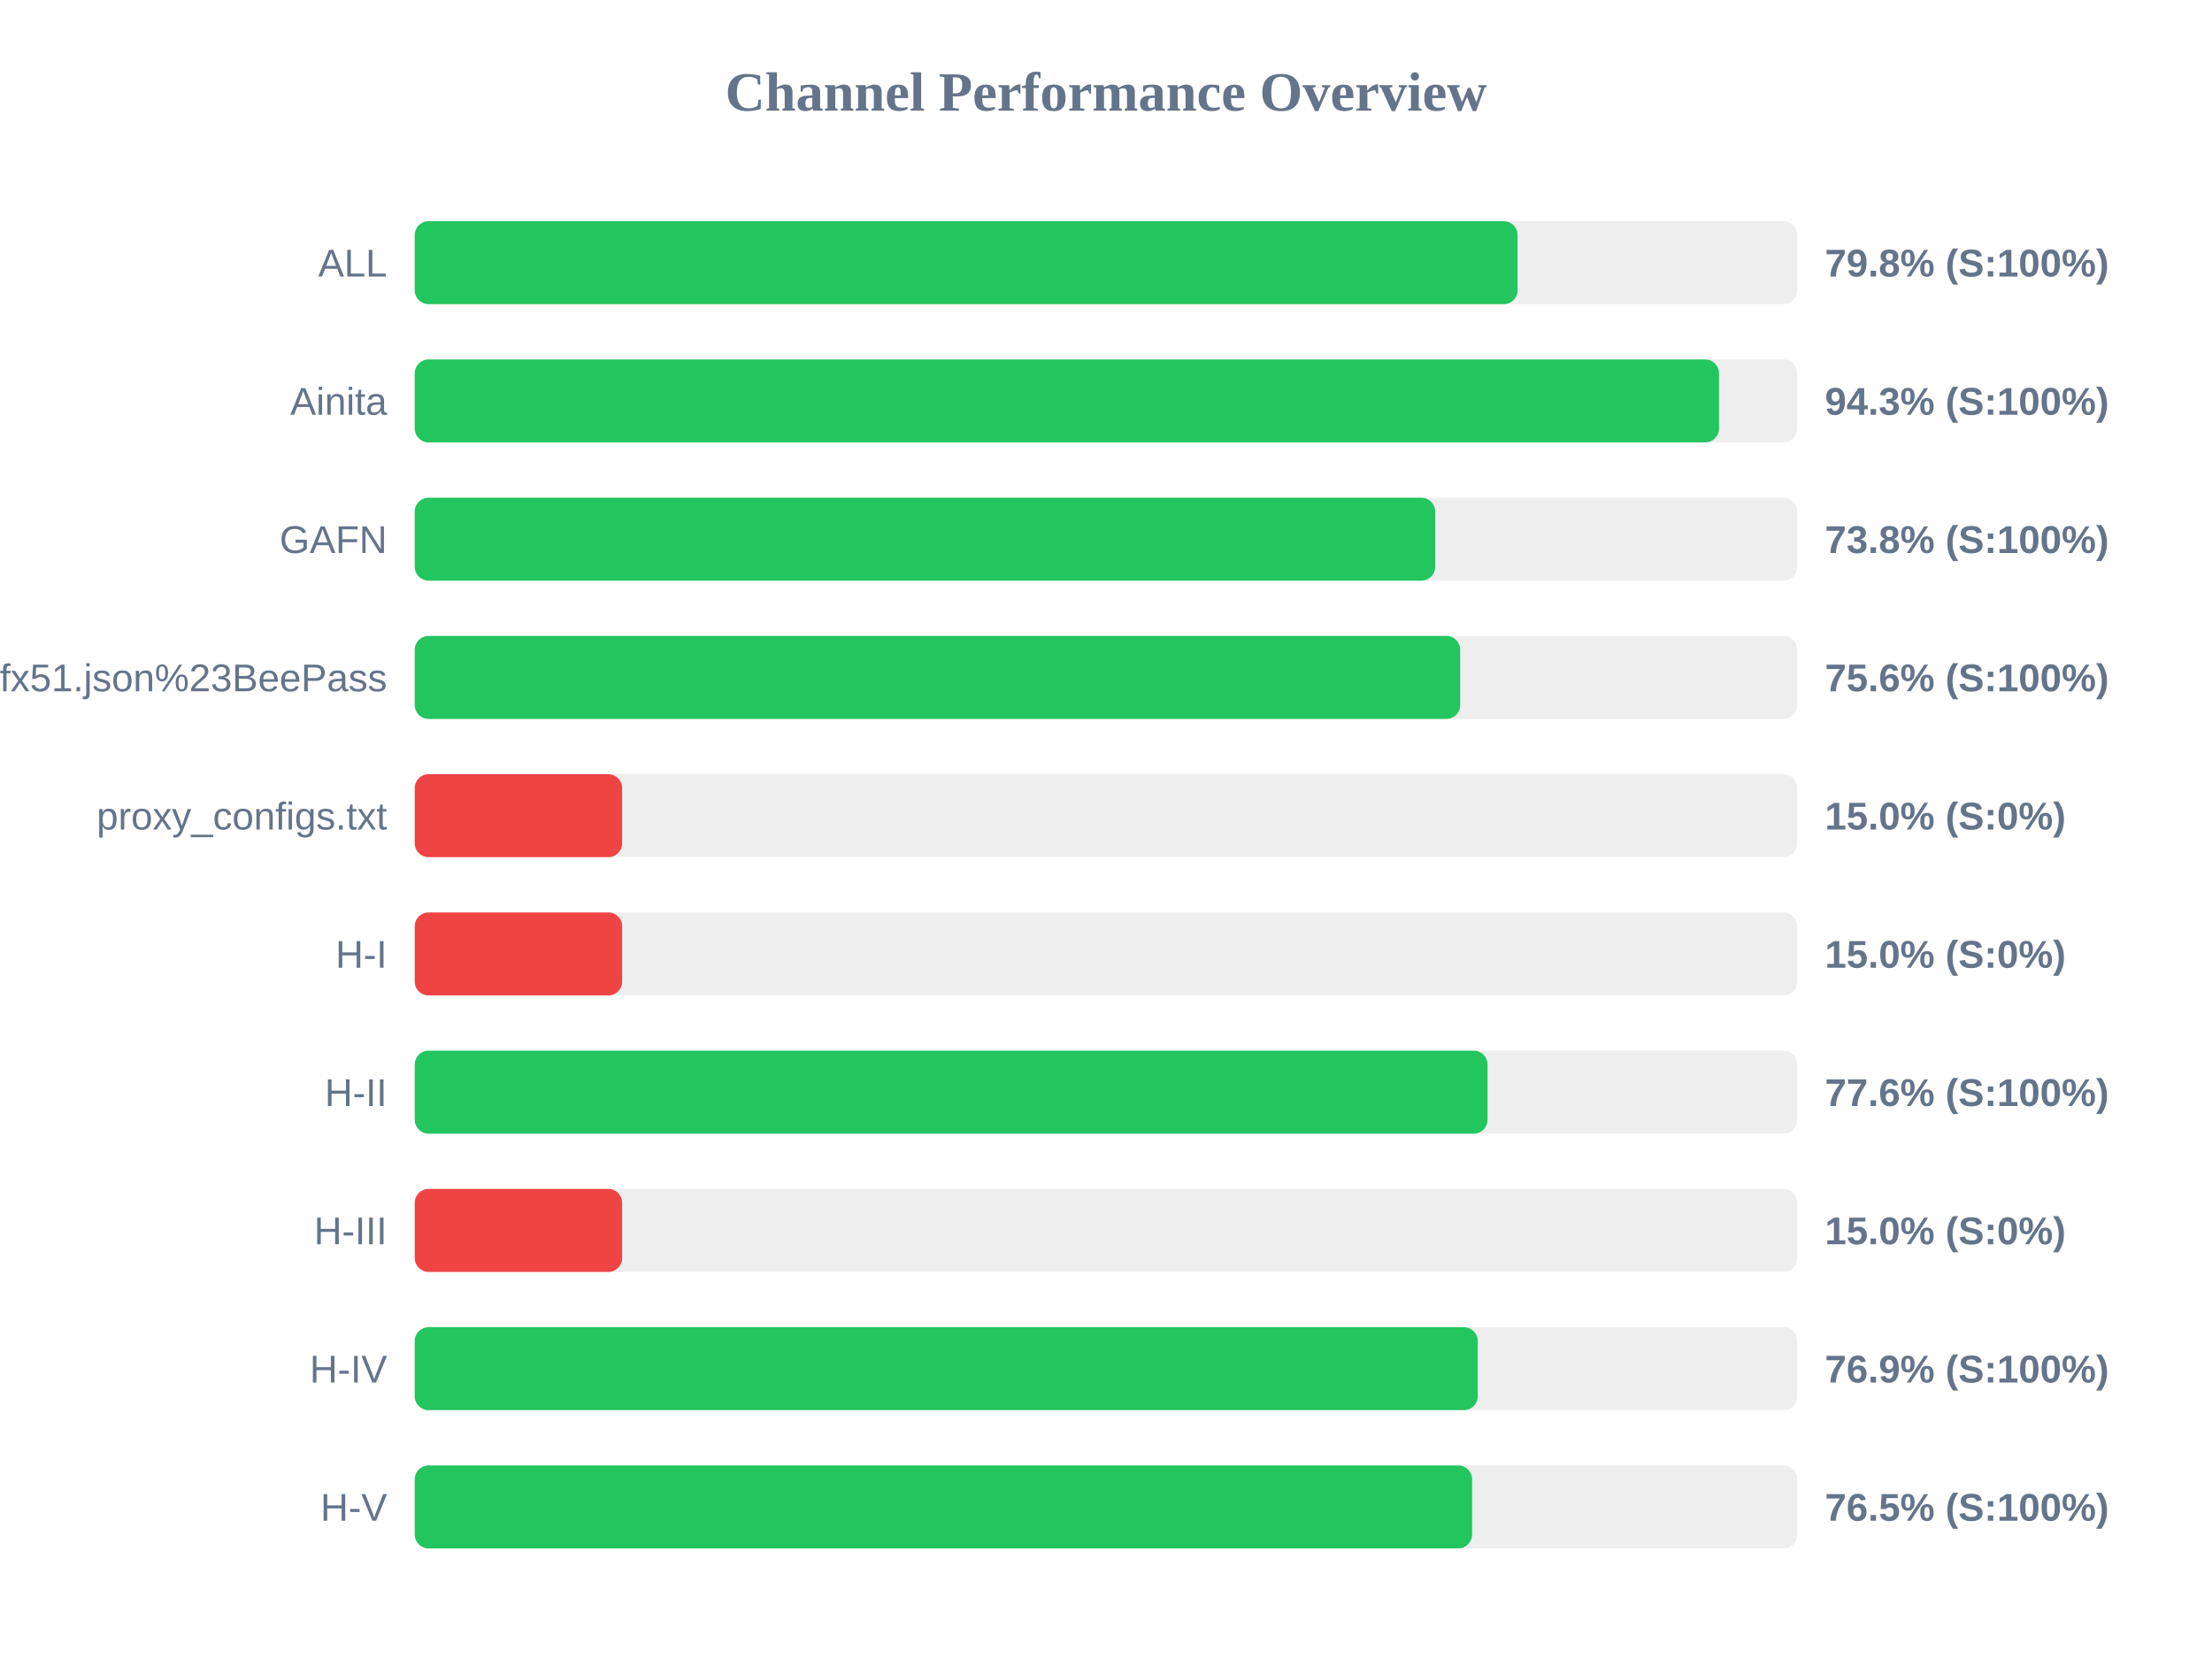
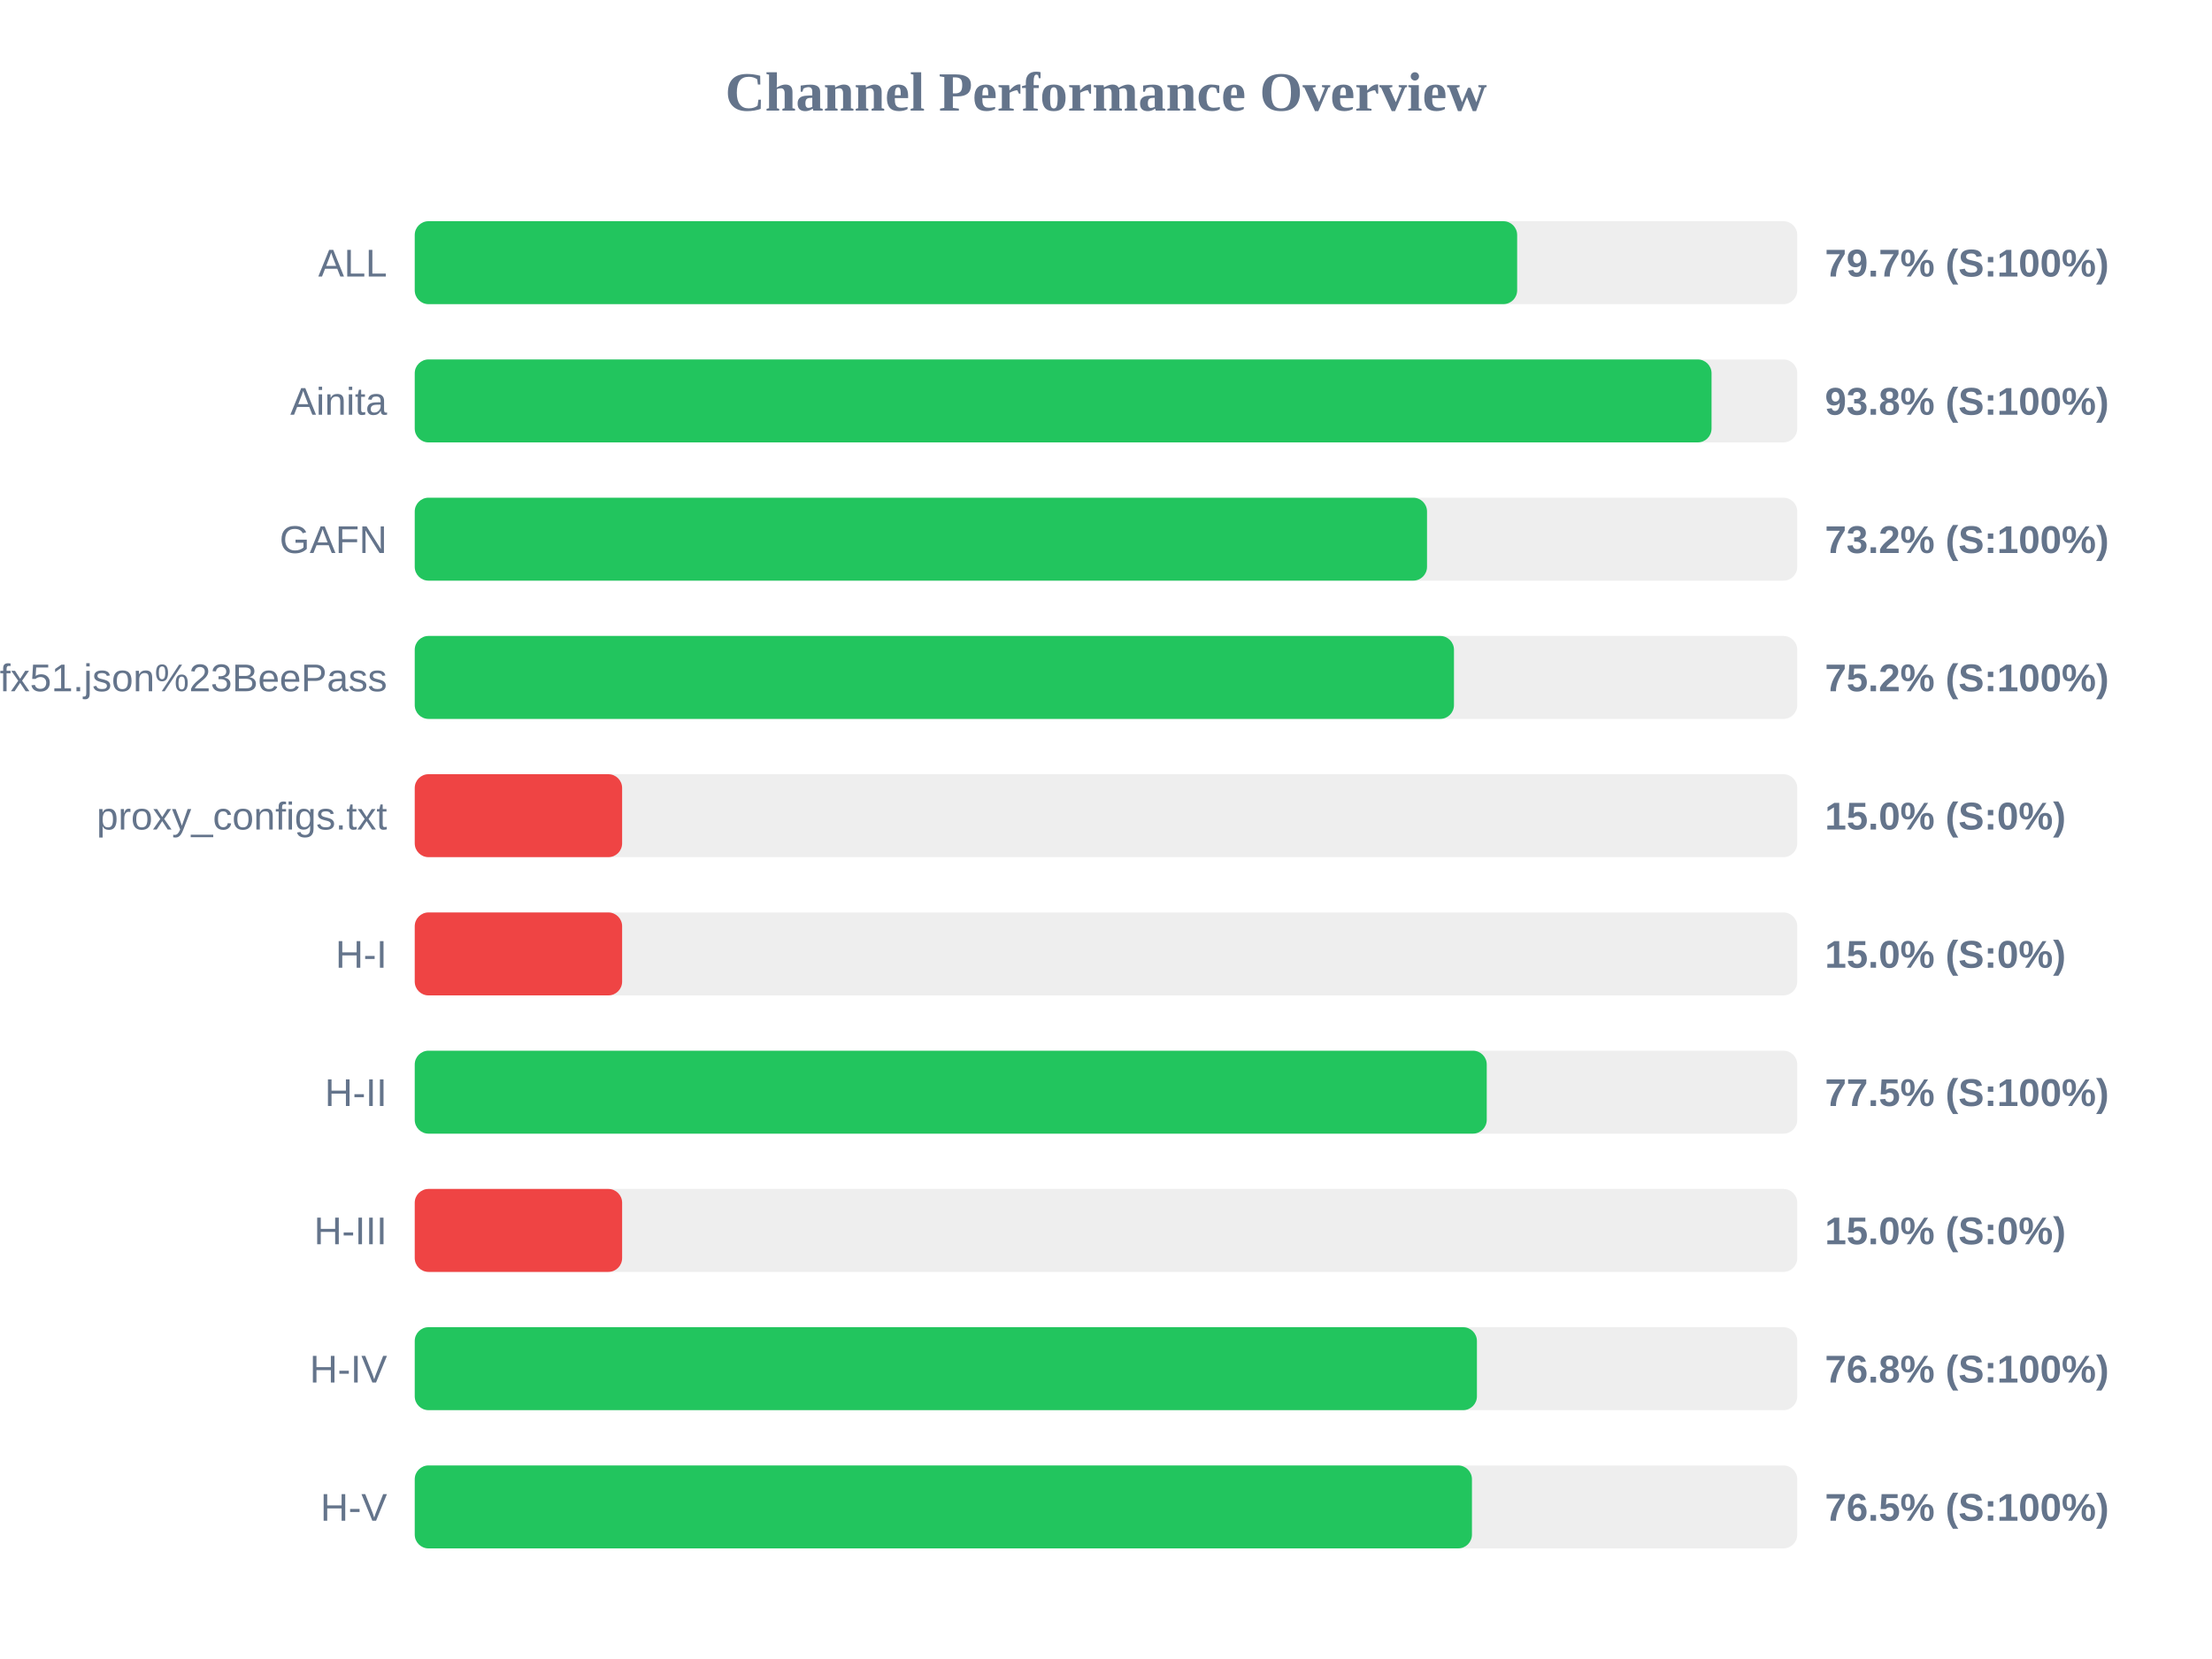
<svg xmlns="http://www.w3.org/2000/svg" width="800" height="600" version="1.1">
  <style>
        .row { font: 14px Arial; fill: #64748b; }
        .score { font: bold 14px Arial; fill: #64748b; }
    </style>
  <text x="400" y="40" text-anchor="middle" font-size="20px" font-weight="bold" fill="#64748b">Channel Performance Overview</text>
  <rect x="150" y="80" width="500" height="30" fill="#eee" rx="5" />
-   <rect x="150" y="80" width="398.85" height="30" fill="#22c55e" rx="5" />
+   <rect x="150" y="80" width="398.7" height="30" fill="#22c55e" rx="5" />
  <text x="140" y="100" text-anchor="end" class="row">ALL</text>
-   <text x="660" y="100" text-anchor="start" class="score">79.8% (S:100%)</text>
+   <text x="660" y="100" text-anchor="start" class="score">79.7% (S:100%)</text>
  <rect x="150" y="130" width="500" height="30" fill="#eee" rx="5" />
-   <rect x="150" y="130" width="471.7" height="30" fill="#22c55e" rx="5" />
+   <rect x="150" y="130" width="469.0" height="30" fill="#22c55e" rx="5" />
  <text x="140" y="150" text-anchor="end" class="row">Ainita</text>
-   <text x="660" y="150" text-anchor="start" class="score">94.3% (S:100%)</text>
+   <text x="660" y="150" text-anchor="start" class="score">93.8% (S:100%)</text>
  <rect x="150" y="180" width="500" height="30" fill="#eee" rx="5" />
-   <rect x="150" y="180" width="369.05" height="30" fill="#22c55e" rx="5" />
+   <rect x="150" y="180" width="366.1" height="30" fill="#22c55e" rx="5" />
  <text x="140" y="200" text-anchor="end" class="row">GAFN</text>
-   <text x="660" y="200" text-anchor="start" class="score">73.8% (S:100%)</text>
+   <text x="660" y="200" text-anchor="start" class="score">73.2% (S:100%)</text>
  <rect x="150" y="230" width="500" height="30" fill="#eee" rx="5" />
-   <rect x="150" y="230" width="378.1" height="30" fill="#22c55e" rx="5" />
+   <rect x="150" y="230" width="375.85" height="30" fill="#22c55e" rx="5" />
  <text x="140" y="250" text-anchor="end" class="row">sub?s=ssconf%3A%2F%2Fs3.amazonaws.com%2Fbeedynconprd%2Fzf38bv6oxi1nv3wfkpmxyfl8yj5fargza3foantoalu16vznl0ckxx7bgf1ufx51.json%23BeePass</text>
-   <text x="660" y="250" text-anchor="start" class="score">75.6% (S:100%)</text>
+   <text x="660" y="250" text-anchor="start" class="score">75.2% (S:100%)</text>
  <rect x="150" y="280" width="500" height="30" fill="#eee" rx="5" />
  <rect x="150" y="280" width="75.0" height="30" fill="#ef4444" rx="5" />
  <text x="140" y="300" text-anchor="end" class="row">proxy_configs.txt</text>
  <text x="660" y="300" text-anchor="start" class="score">15.0% (S:0%)</text>
  <rect x="150" y="330" width="500" height="30" fill="#eee" rx="5" />
  <rect x="150" y="330" width="75.0" height="30" fill="#ef4444" rx="5" />
  <text x="140" y="350" text-anchor="end" class="row">H-I</text>
  <text x="660" y="350" text-anchor="start" class="score">15.0% (S:0%)</text>
  <rect x="150" y="380" width="500" height="30" fill="#eee" rx="5" />
-   <rect x="150" y="380" width="388.0" height="30" fill="#22c55e" rx="5" />
+   <rect x="150" y="380" width="387.7" height="30" fill="#22c55e" rx="5" />
  <text x="140" y="400" text-anchor="end" class="row">H-II</text>
-   <text x="660" y="400" text-anchor="start" class="score">77.6% (S:100%)</text>
+   <text x="660" y="400" text-anchor="start" class="score">77.5% (S:100%)</text>
  <rect x="150" y="430" width="500" height="30" fill="#eee" rx="5" />
  <rect x="150" y="430" width="75.0" height="30" fill="#ef4444" rx="5" />
  <text x="140" y="450" text-anchor="end" class="row">H-III</text>
  <text x="660" y="450" text-anchor="start" class="score">15.0% (S:0%)</text>
  <rect x="150" y="480" width="500" height="30" fill="#eee" rx="5" />
-   <rect x="150" y="480" width="384.45" height="30" fill="#22c55e" rx="5" />
+   <rect x="150" y="480" width="384.15" height="30" fill="#22c55e" rx="5" />
  <text x="140" y="500" text-anchor="end" class="row">H-IV</text>
-   <text x="660" y="500" text-anchor="start" class="score">76.9% (S:100%)</text>
+   <text x="660" y="500" text-anchor="start" class="score">76.8% (S:100%)</text>
  <rect x="150" y="530" width="500" height="30" fill="#eee" rx="5" />
-   <rect x="150" y="530" width="382.4" height="30" fill="#22c55e" rx="5" />
+   <rect x="150" y="530" width="382.35" height="30" fill="#22c55e" rx="5" />
  <text x="140" y="550" text-anchor="end" class="row">H-V</text>
  <text x="660" y="550" text-anchor="start" class="score">76.5% (S:100%)</text>
</svg>
